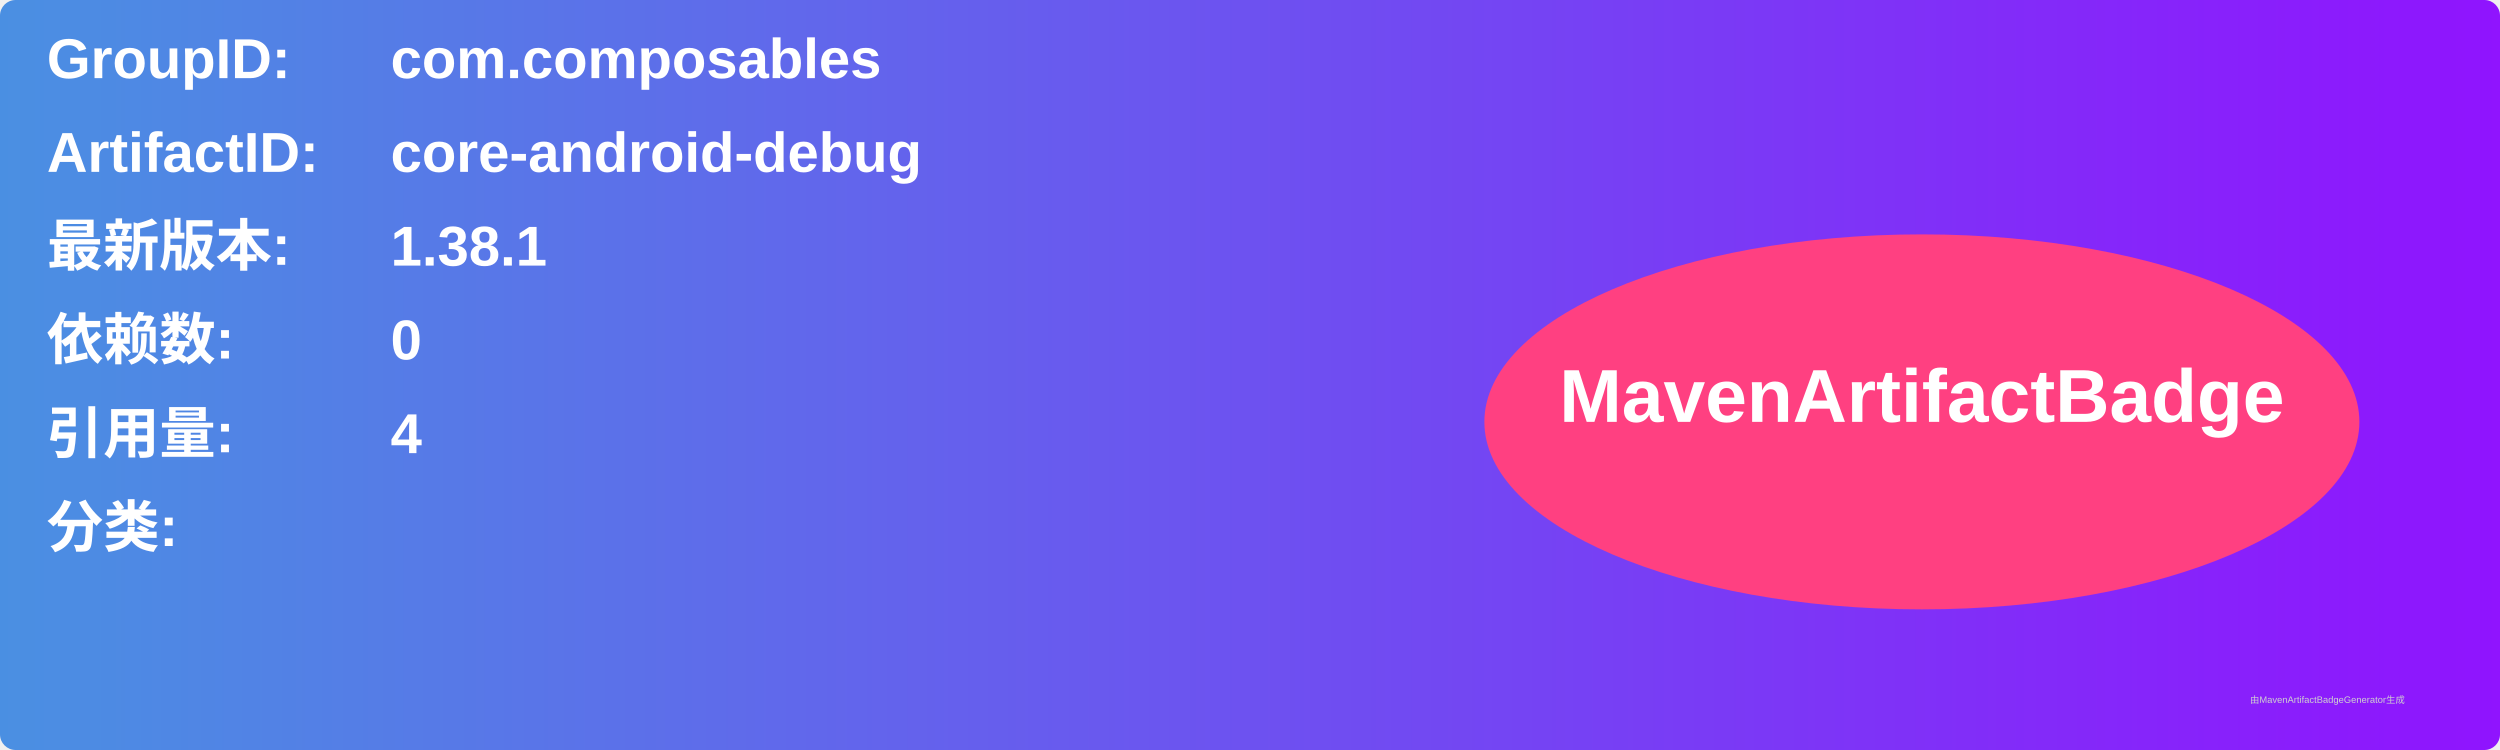
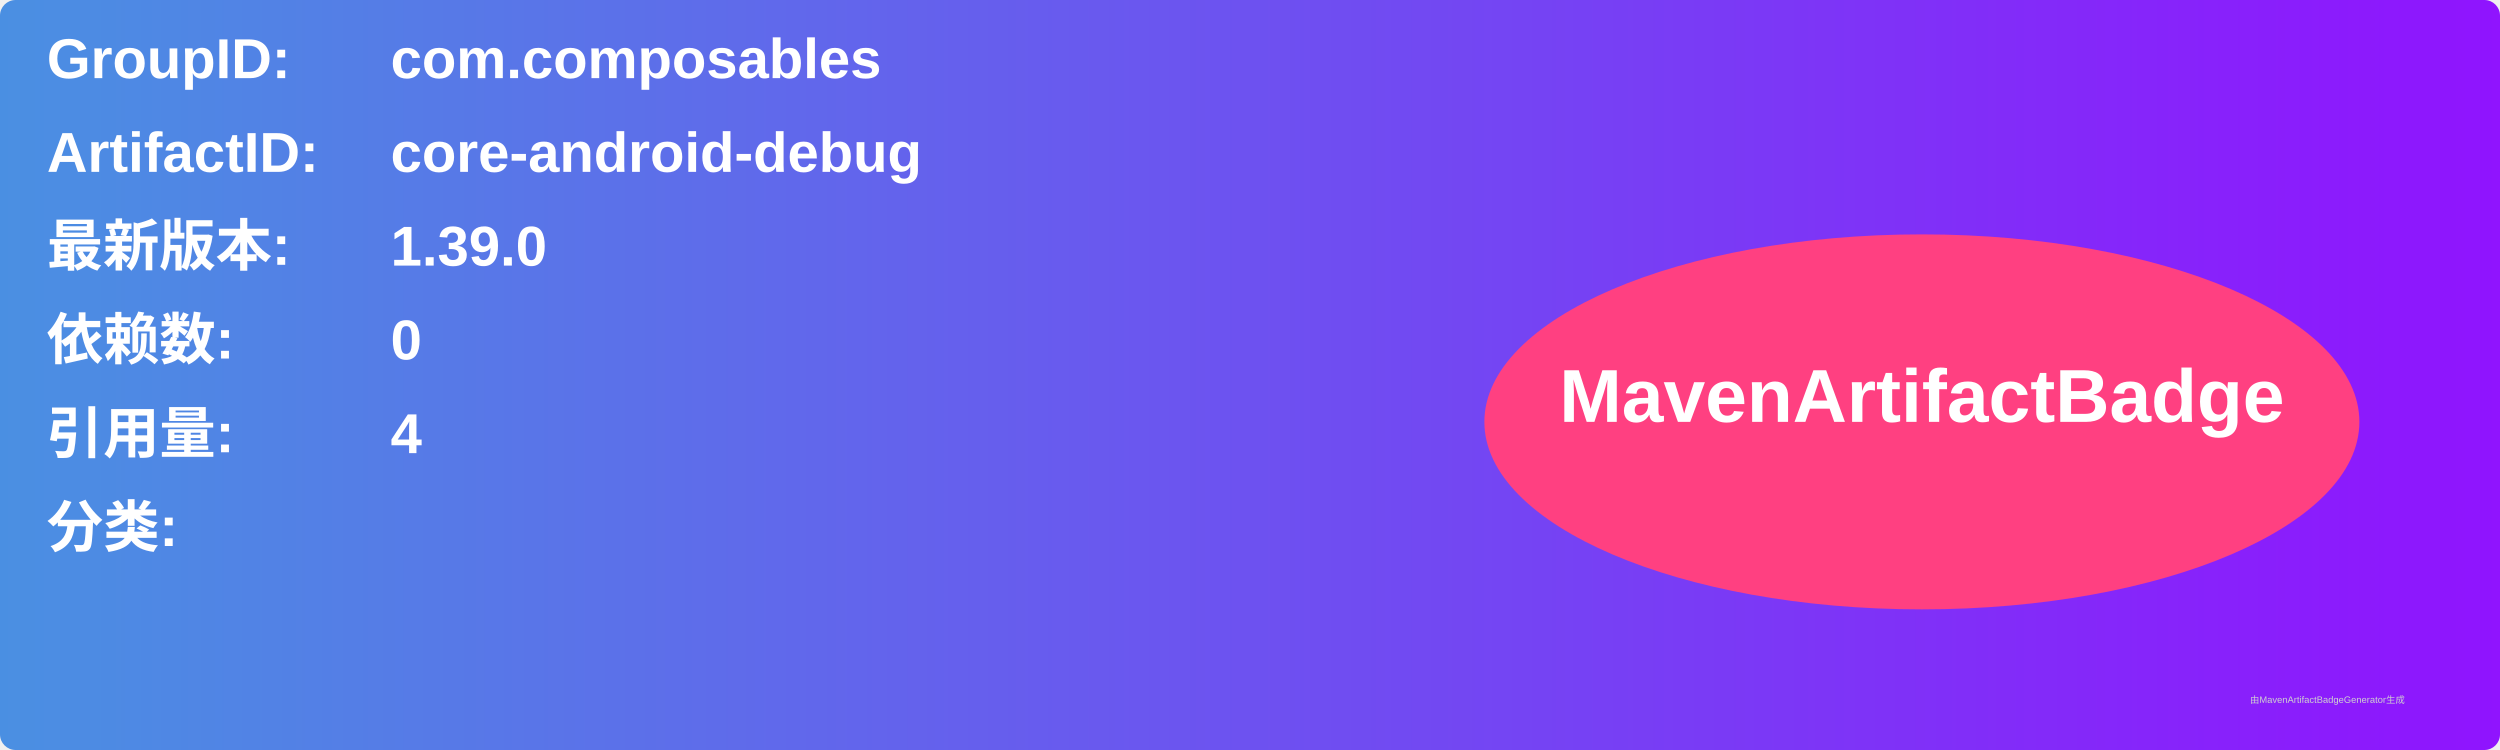
<svg xmlns="http://www.w3.org/2000/svg" width="800" height="240" viewBox="0 0 800 240">
  <linearGradient id="grad" x1="0%" y1="0%" x2="100%" y2="0%">
    <stop offset="0%" stop-color="#4a90e2" />
    <stop offset="100%" stop-color="#9013fe" />
  </linearGradient>
  <rect width="100%" height="100%" rx="5" ry="5" fill="url(#grad)" />
  <g transform="translate(15, 15)">
    <text x="0" y="10" font-family="Arial" font-size="18" fill="white" font-weight="bold" width="260">GroupID:</text>
    <text x="110" y="10" font-family="Arial" font-size="18" fill="white" font-weight="bold" width="460">com.composables</text>
    <text x="0" y="40" font-family="Arial" font-size="18" fill="white" font-weight="bold" width="260">ArtifactID:</text>
    <text x="110" y="40" font-family="Arial" font-size="18" fill="white" font-weight="bold" width="460">core-android-debug</text>
    <text x="0" y="70" font-family="Arial" font-size="18" fill="white" font-weight="bold">最新版本:</text>
    <text x="110" y="70" font-family="Arial" font-size="18" fill="white" font-weight="bold">
-       <tspan font-weight="bold">1.38.1</tspan>
+       <tspan font-weight="bold">1.39.0</tspan>
    </text>
    <text x="0" y="100" font-family="Arial" font-size="18" fill="white" font-weight="bold">依赖数: </text>
    <text x="110" y="100" font-family="Arial" font-size="18" fill="white">
      <tspan font-weight="bold">0</tspan>
    </text>
    <text x="0" y="130" font-family="Arial" font-size="18" fill="white" font-weight="bold">引用量: </text>
    <text x="110" y="130" font-family="Arial" font-size="18" fill="white">
      <tspan font-weight="bold">4</tspan>
    </text>
    <text x="0" y="160" font-family="Arial" font-size="18" fill="white" font-weight="bold">分类:</text>
    <text x="10" y="190" font-family="Arial" font-size="10" fill="white">
      <tspan font-weight="bold" />
    </text>
    <ellipse cx="600" cy="120" rx="140" ry="60" fill="#ff4081" />
    <text x="600" y="120" text-anchor="middle" font-family="Arial" font-size="24" fill="white" font-weight="bold">MavenArtifactBadge</text>
  </g>
  <text x="720" y="225" font-family="Arial" font-size="3" fill="#d0d0d0">由MavenArtifactBadgeGenerator生成</text>
</svg>
